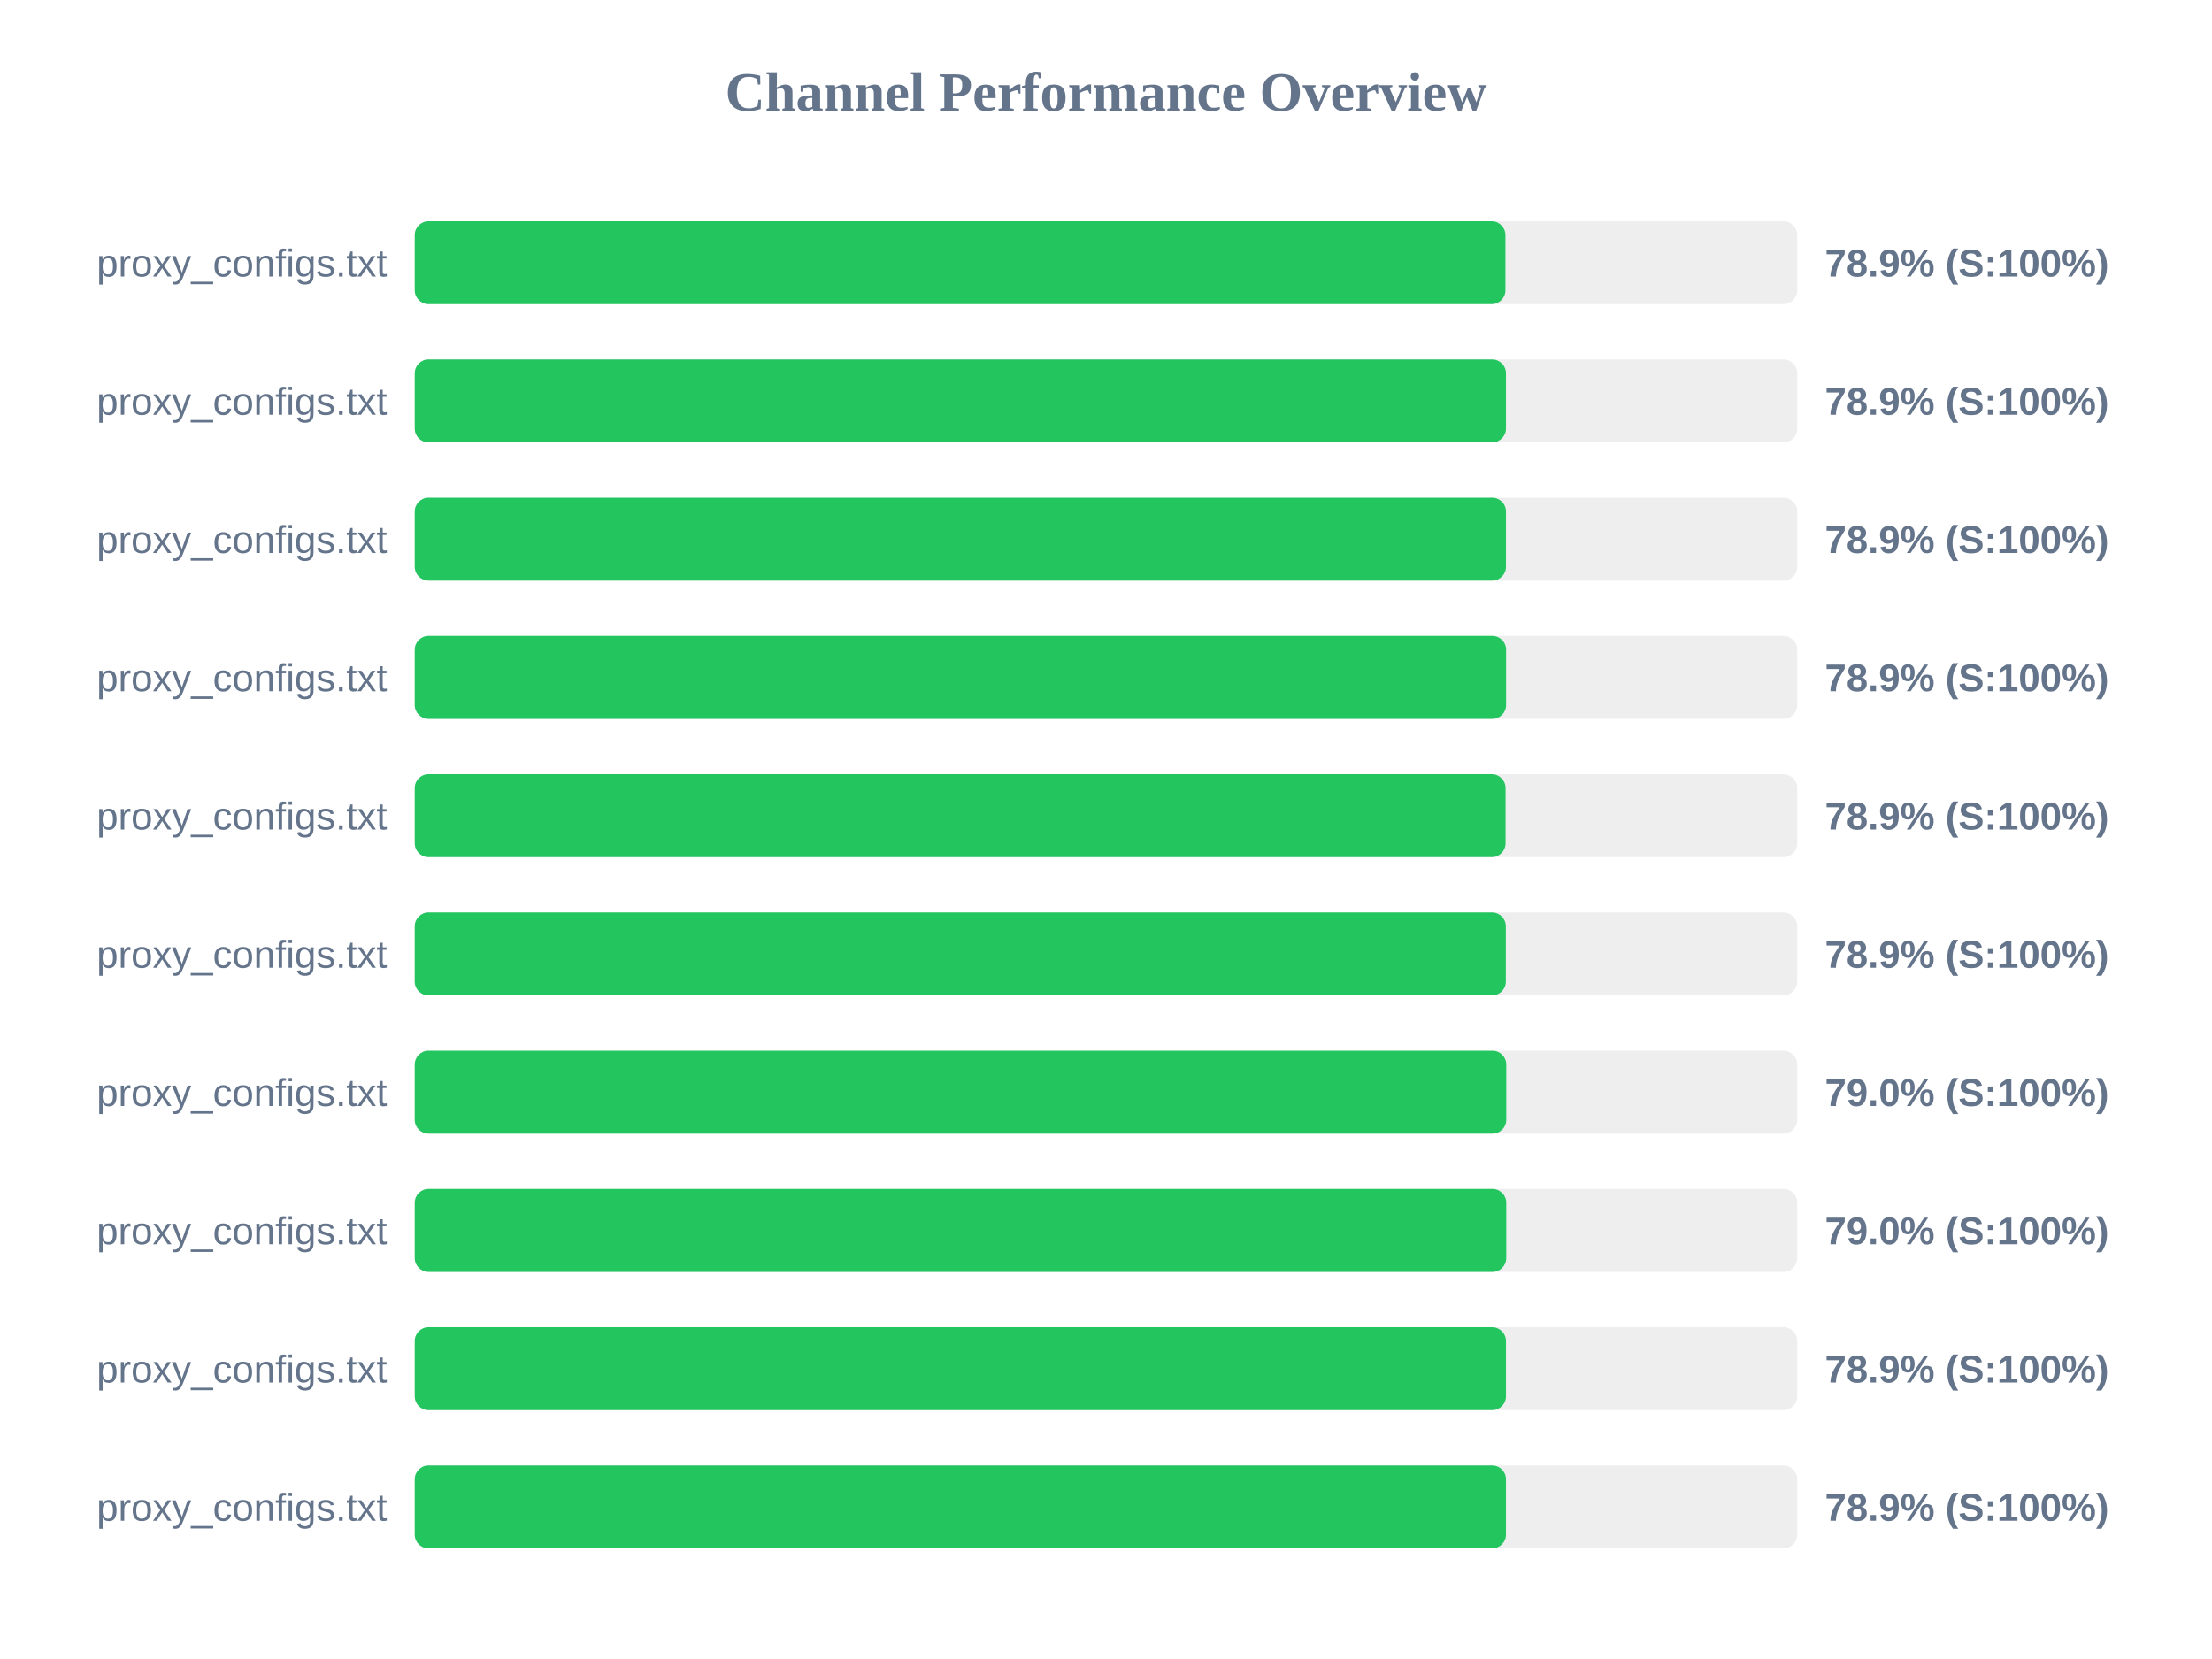
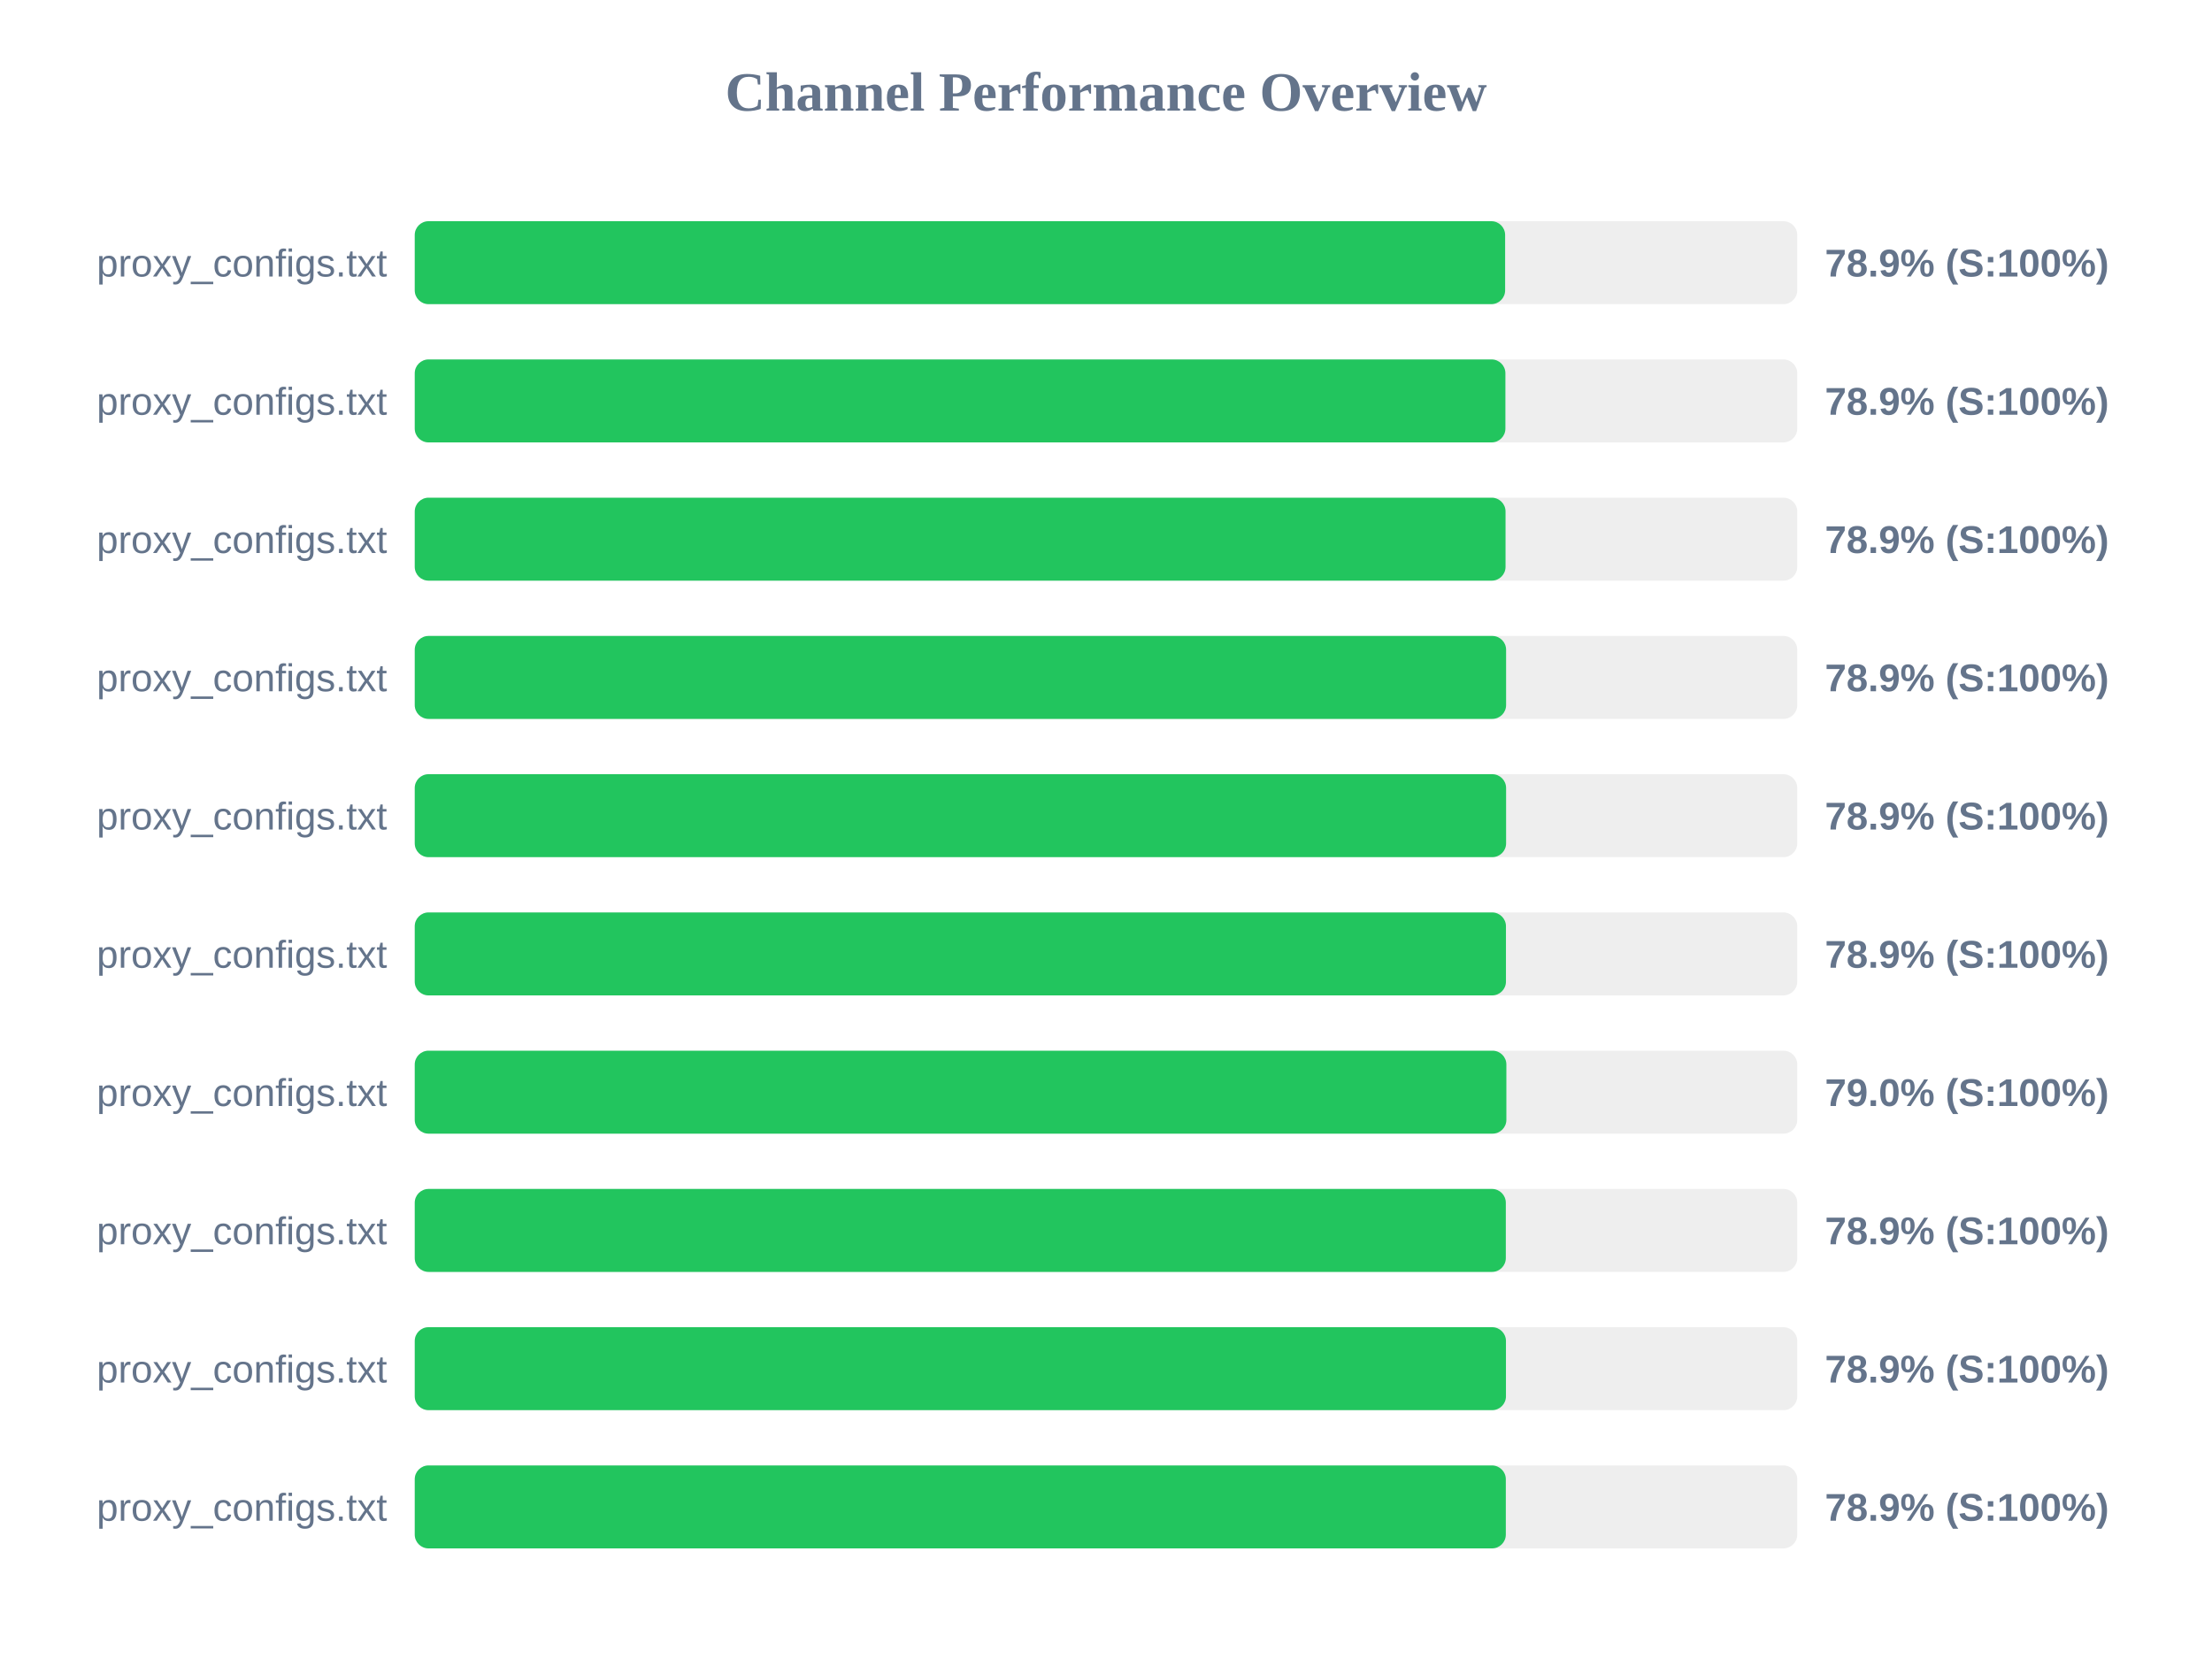
<svg xmlns="http://www.w3.org/2000/svg" width="800" height="600" version="1.1">
  <style>
        .row { font: 14px Arial; fill: #64748b; }
        .score { font: bold 14px Arial; fill: #64748b; }
    </style>
  <text x="400" y="40" text-anchor="middle" font-size="20px" font-weight="bold" fill="#64748b">Channel Performance Overview</text>
  <rect x="150" y="80" width="500" height="30" fill="#eee" rx="5" />
-   <rect x="150" y="80" width="394.45" height="30" fill="#22c55e" rx="5" />
+   <rect x="150" y="80" width="394.35" height="30" fill="#22c55e" rx="5" />
  <text x="140" y="100" text-anchor="end" class="row">proxy_configs.txt</text>
  <text x="660" y="100" text-anchor="start" class="score">78.9% (S:100%)</text>
  <rect x="150" y="130" width="500" height="30" fill="#eee" rx="5" />
-   <rect x="150" y="130" width="394.65" height="30" fill="#22c55e" rx="5" />
+   <rect x="150" y="130" width="394.45" height="30" fill="#22c55e" rx="5" />
  <text x="140" y="150" text-anchor="end" class="row">proxy_configs.txt</text>
  <text x="660" y="150" text-anchor="start" class="score">78.9% (S:100%)</text>
  <rect x="150" y="180" width="500" height="30" fill="#eee" rx="5" />
-   <rect x="150" y="180" width="394.65" height="30" fill="#22c55e" rx="5" />
+   <rect x="150" y="180" width="394.5" height="30" fill="#22c55e" rx="5" />
  <text x="140" y="200" text-anchor="end" class="row">proxy_configs.txt</text>
  <text x="660" y="200" text-anchor="start" class="score">78.9% (S:100%)</text>
  <rect x="150" y="230" width="500" height="30" fill="#eee" rx="5" />
  <rect x="150" y="230" width="394.7" height="30" fill="#22c55e" rx="5" />
  <text x="140" y="250" text-anchor="end" class="row">proxy_configs.txt</text>
  <text x="660" y="250" text-anchor="start" class="score">78.9% (S:100%)</text>
  <rect x="150" y="280" width="500" height="30" fill="#eee" rx="5" />
-   <rect x="150" y="280" width="394.5" height="30" fill="#22c55e" rx="5" />
+   <rect x="150" y="280" width="394.7" height="30" fill="#22c55e" rx="5" />
  <text x="140" y="300" text-anchor="end" class="row">proxy_configs.txt</text>
  <text x="660" y="300" text-anchor="start" class="score">78.9% (S:100%)</text>
  <rect x="150" y="330" width="500" height="30" fill="#eee" rx="5" />
-   <rect x="150" y="330" width="394.6" height="30" fill="#22c55e" rx="5" />
+   <rect x="150" y="330" width="394.65" height="30" fill="#22c55e" rx="5" />
  <text x="140" y="350" text-anchor="end" class="row">proxy_configs.txt</text>
  <text x="660" y="350" text-anchor="start" class="score">78.9% (S:100%)</text>
  <rect x="150" y="380" width="500" height="30" fill="#eee" rx="5" />
-   <rect x="150" y="380" width="394.75" height="30" fill="#22c55e" rx="5" />
+   <rect x="150" y="380" width="394.8" height="30" fill="#22c55e" rx="5" />
  <text x="140" y="400" text-anchor="end" class="row">proxy_configs.txt</text>
  <text x="660" y="400" text-anchor="start" class="score">79.0% (S:100%)</text>
  <rect x="150" y="430" width="500" height="30" fill="#eee" rx="5" />
-   <rect x="150" y="430" width="394.75" height="30" fill="#22c55e" rx="5" />
+   <rect x="150" y="430" width="394.6" height="30" fill="#22c55e" rx="5" />
  <text x="140" y="450" text-anchor="end" class="row">proxy_configs.txt</text>
-   <text x="660" y="450" text-anchor="start" class="score">79.0% (S:100%)</text>
+   <text x="660" y="450" text-anchor="start" class="score">78.9% (S:100%)</text>
  <rect x="150" y="480" width="500" height="30" fill="#eee" rx="5" />
  <rect x="150" y="480" width="394.65" height="30" fill="#22c55e" rx="5" />
  <text x="140" y="500" text-anchor="end" class="row">proxy_configs.txt</text>
  <text x="660" y="500" text-anchor="start" class="score">78.9% (S:100%)</text>
  <rect x="150" y="530" width="500" height="30" fill="#eee" rx="5" />
-   <rect x="150" y="530" width="394.65" height="30" fill="#22c55e" rx="5" />
+   <rect x="150" y="530" width="394.6" height="30" fill="#22c55e" rx="5" />
  <text x="140" y="550" text-anchor="end" class="row">proxy_configs.txt</text>
  <text x="660" y="550" text-anchor="start" class="score">78.9% (S:100%)</text>
</svg>
